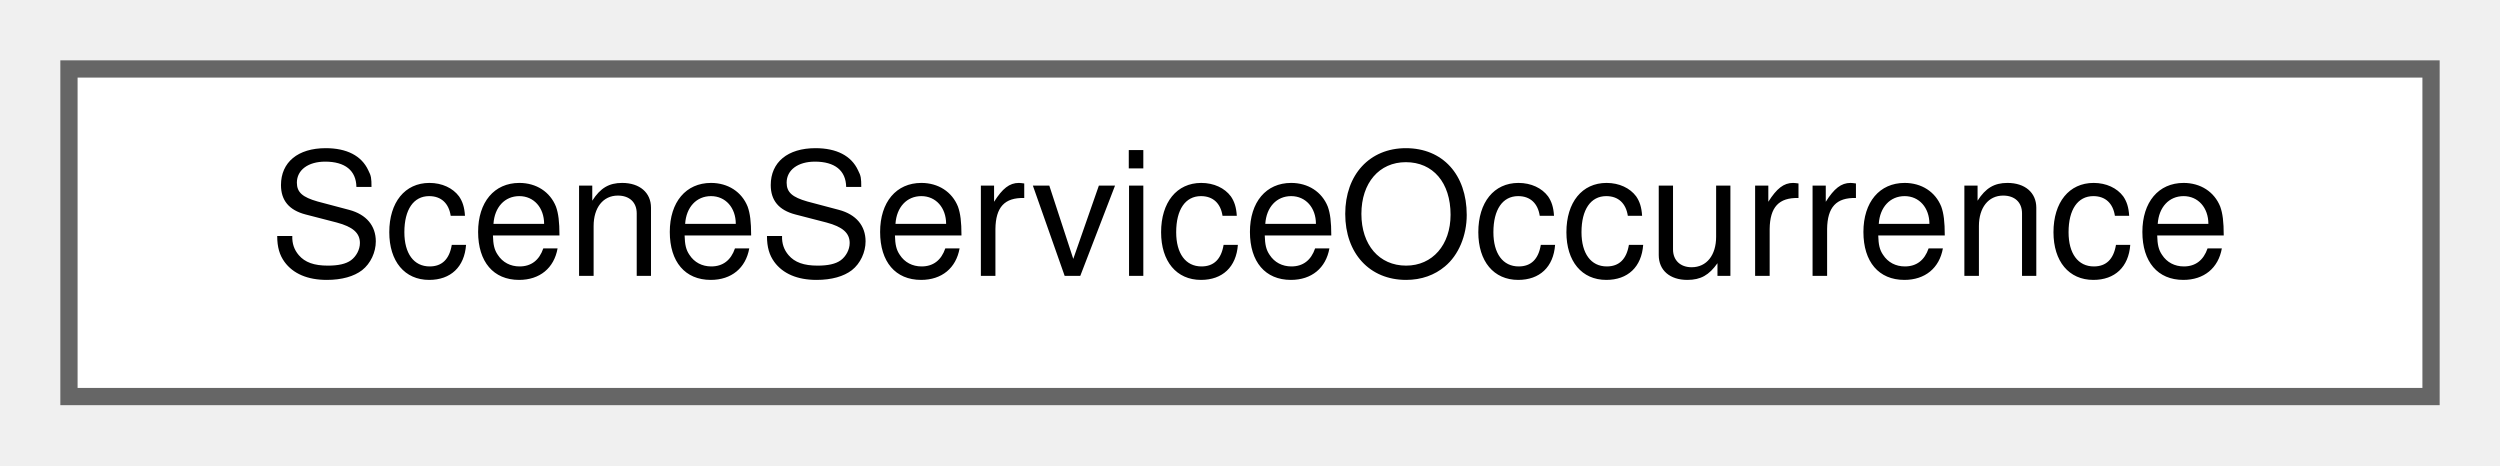
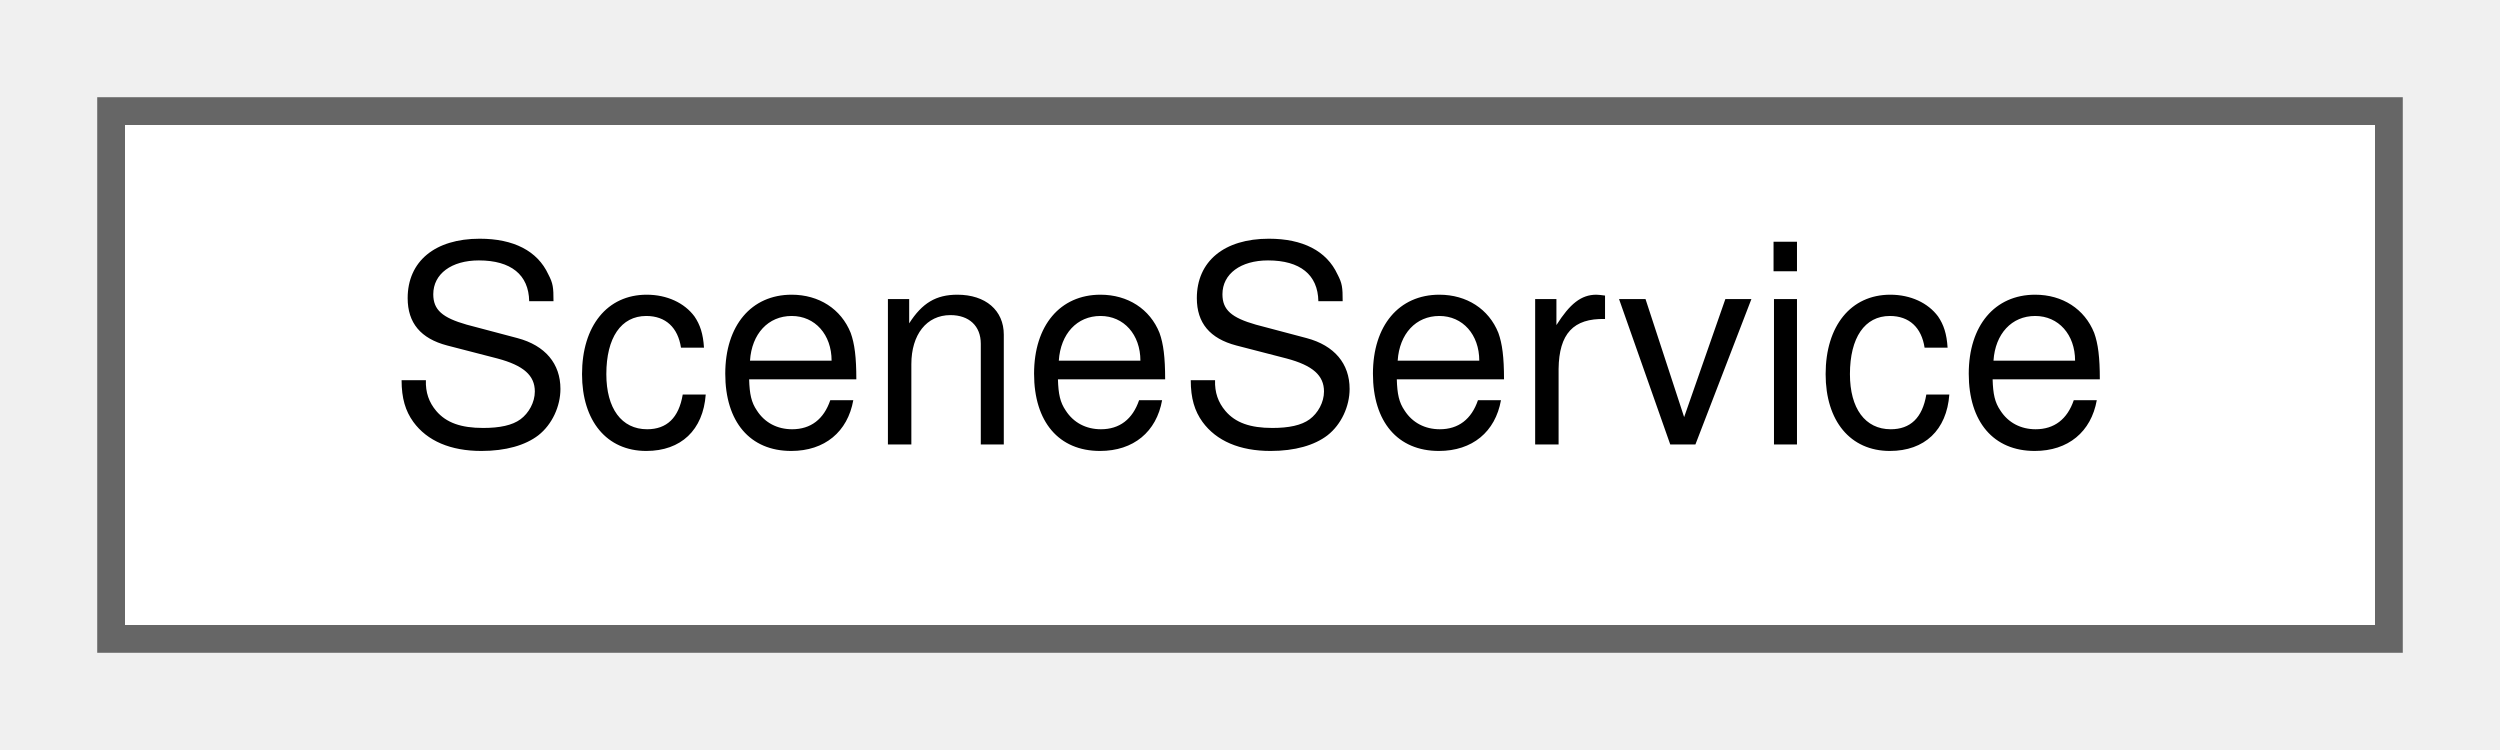
- <svg xmlns="http://www.w3.org/2000/svg" xmlns:xlink="http://www.w3.org/1999/xlink" width="145pt" height="27pt" viewBox="0.00 0.00 145.00 27.00">
+ <svg xmlns="http://www.w3.org/2000/svg" xmlns:xlink="http://www.w3.org/1999/xlink" width="90pt" height="27pt" viewBox="0.00 0.00 90.00 27.00">
  <g id="graph0" class="graph" transform="scale(1 1) rotate(0) translate(4 23)">
    <g id="Node000000" class="node">
      <g id="a_Node000000">
-         <a xlink:href="struct_scene_service_occurrence.html" target="_top" xlink:title="One run of a service: the service id with a 1-based occurrence number.">
-           <polygon fill="white" stroke="#666666" points="137,-19 0,-19 0,0 137,0 137,-19" />
-           <text text-anchor="middle" x="68.5" y="-7" font-family="Helvetica,sans-Serif" font-size="10.00">SceneServiceOccurrence</text>
+         <a xlink:href="struct_scene_service.html" target="_top" xlink:title="A service: a train of one composition on one route, with its timetable, possibly repeated.">
+           <polygon fill="white" stroke="#666666" points="82,-19 0,-19 0,0 82,0 82,-19" />
+           <text text-anchor="middle" x="41" y="-7" font-family="Helvetica,sans-Serif" font-size="10.00">SceneService</text>
        </a>
      </g>
    </g>
  </g>
</svg>
